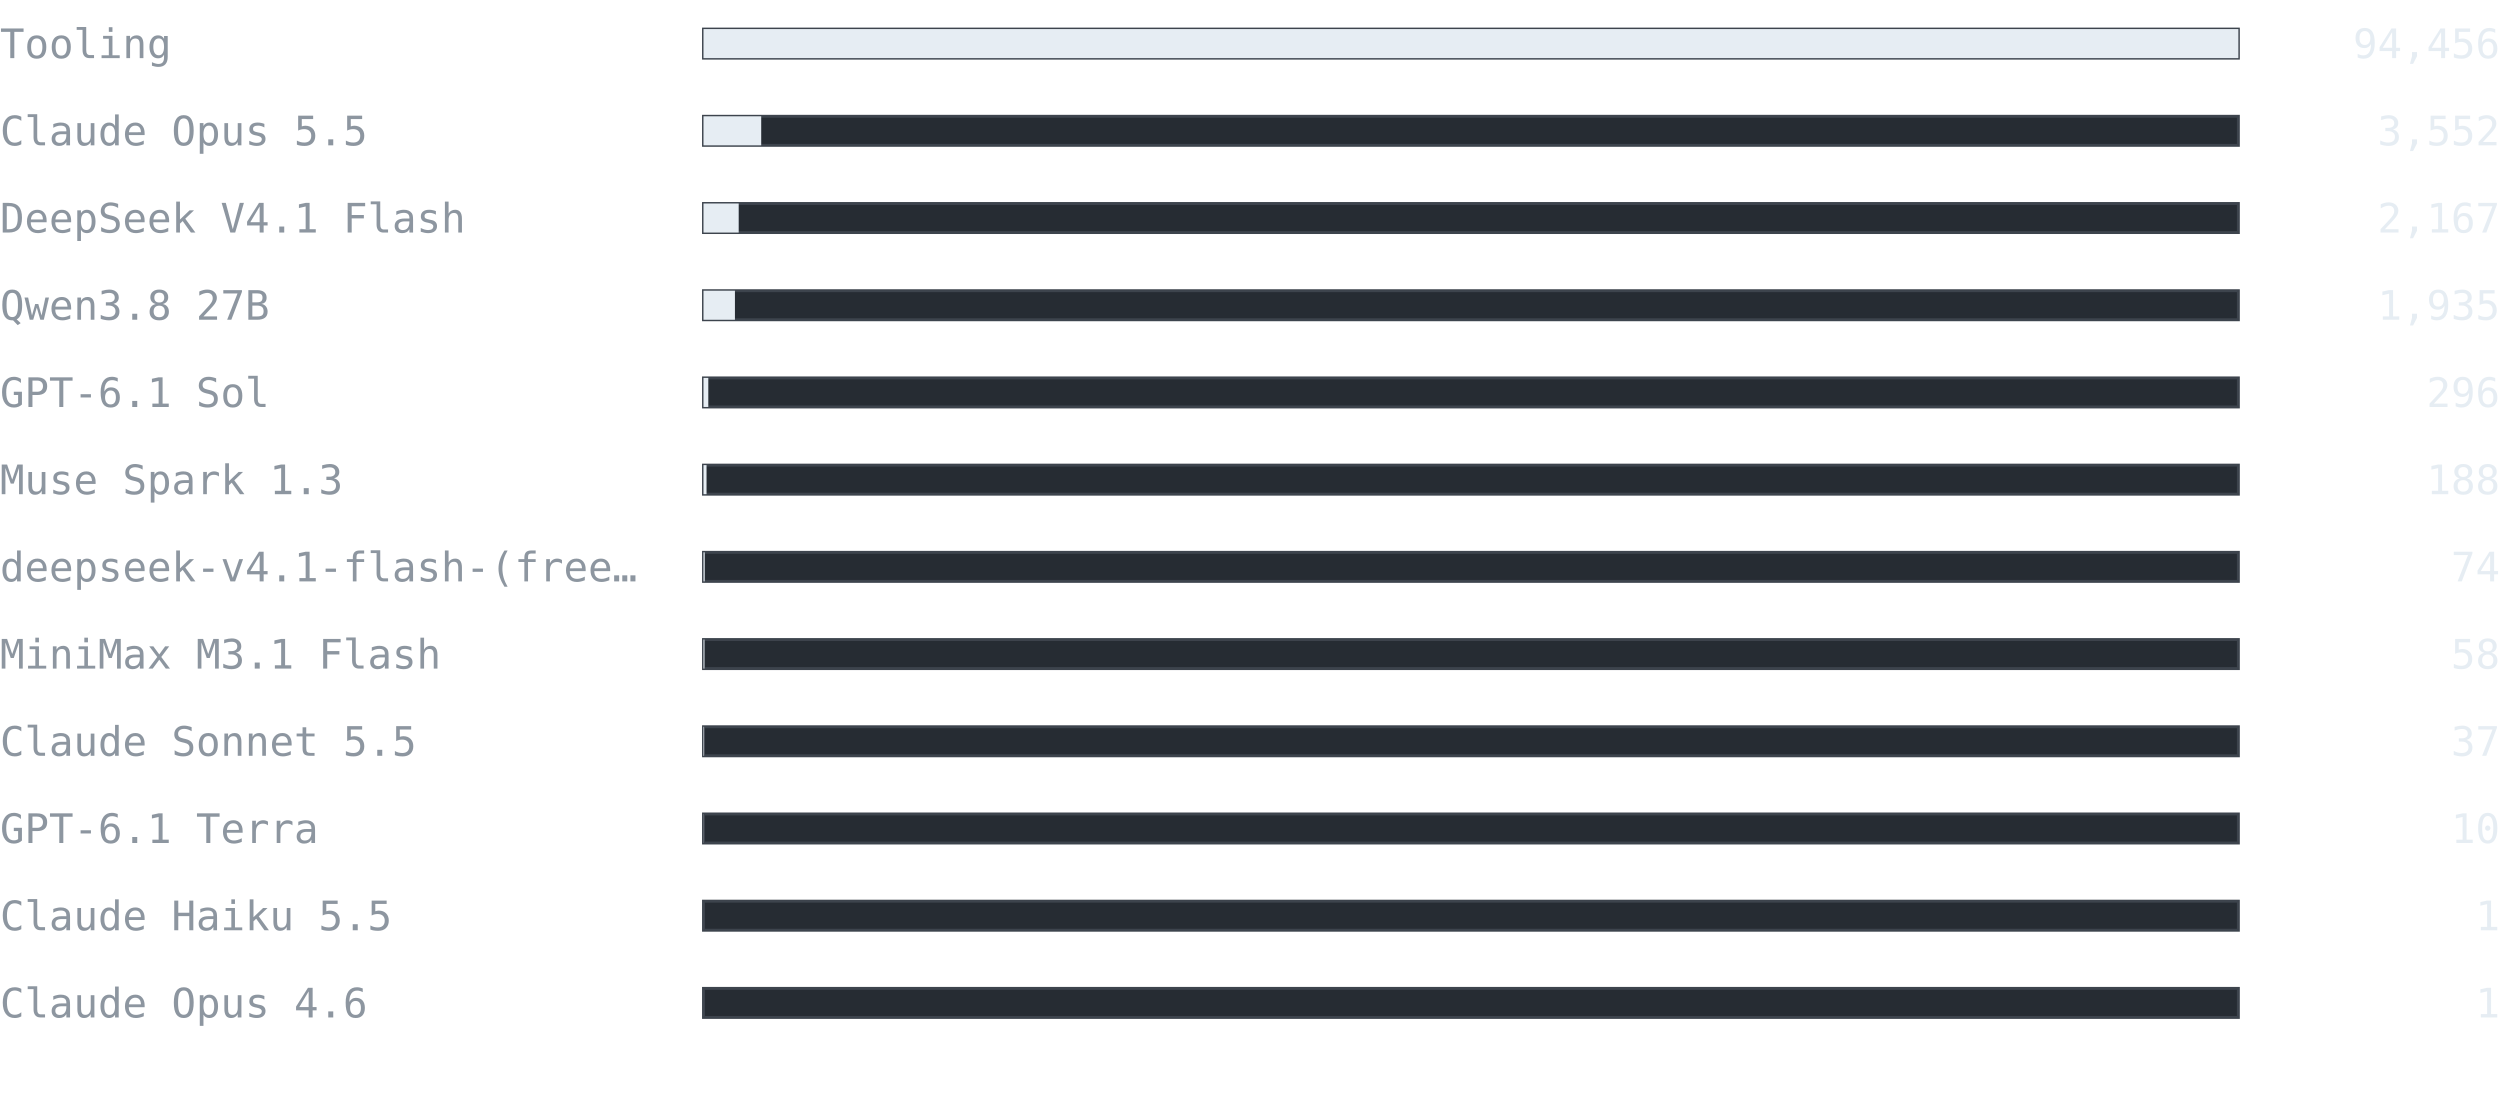
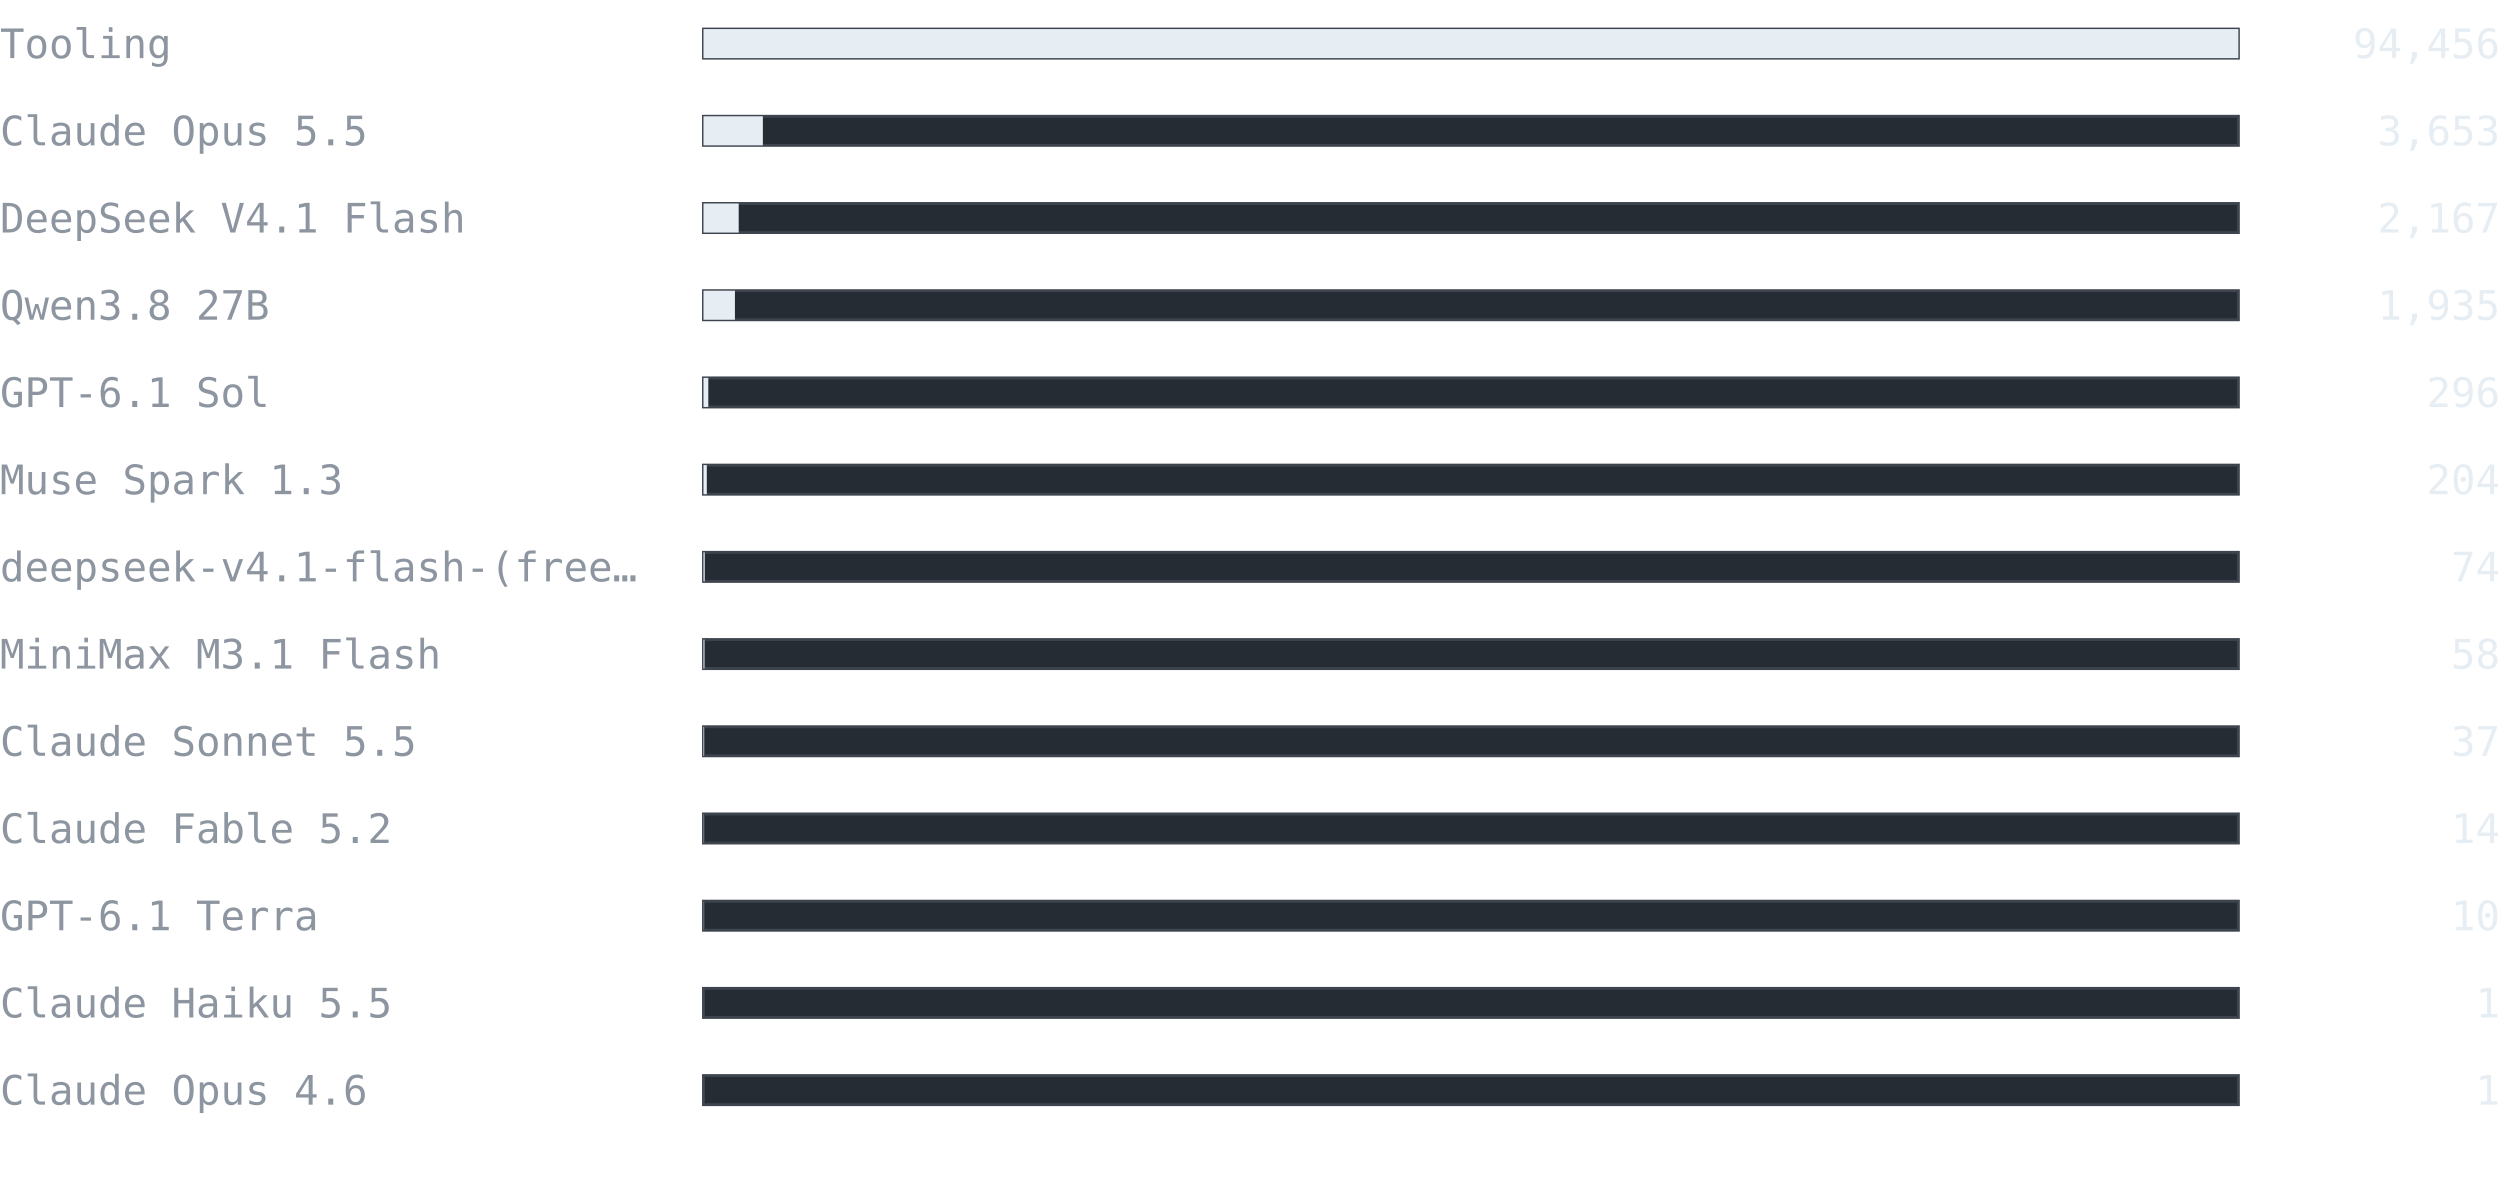
- <svg xmlns="http://www.w3.org/2000/svg" width="860" height="376" viewBox="0 0 860 376" font-family="ui-monospace, SFMono-Regular, 'Cascadia Mono', Consolas, 'DejaVu Sans Mono', monospace">
+ <svg xmlns="http://www.w3.org/2000/svg" width="860" height="406" viewBox="0 0 860 406" font-family="ui-monospace, SFMono-Regular, 'Cascadia Mono', Consolas, 'DejaVu Sans Mono', monospace">
  <text x="0" y="20" font-size="14" fill="#8d96a0" text-anchor="start" font-weight="normal">Tooling</text>
  <rect x="242" y="10" width="528" height="10" fill="#262c33" stroke="#3d444d" />
  <rect x="242" y="10" width="528" height="10" fill="#e6edf3" />
  <text x="860" y="20" font-size="14" fill="#e6edf3" text-anchor="end" font-weight="normal">94,456</text>
  <text x="0" y="50" font-size="14" fill="#8d96a0" text-anchor="start" font-weight="normal">Claude Opus 5.5</text>
  <rect x="242" y="40" width="528" height="10" fill="#262c33" stroke="#3d444d" />
-   <rect x="242" y="40" width="19.855" height="10" fill="#e6edf3" />
-   <text x="860" y="50" font-size="14" fill="#e6edf3" text-anchor="end" font-weight="normal">3,552</text>
+   <rect x="242" y="40" width="20.42" height="10" fill="#e6edf3" />
+   <text x="860" y="50" font-size="14" fill="#e6edf3" text-anchor="end" font-weight="normal">3,653</text>
  <text x="0" y="80" font-size="14" fill="#8d96a0" text-anchor="start" font-weight="normal">DeepSeek V4.1 Flash</text>
  <rect x="242" y="70" width="528" height="10" fill="#262c33" stroke="#3d444d" />
  <rect x="242" y="70" width="12.113" height="10" fill="#e6edf3" />
  <text x="860" y="80" font-size="14" fill="#e6edf3" text-anchor="end" font-weight="normal">2,167</text>
  <text x="0" y="110" font-size="14" fill="#8d96a0" text-anchor="start" font-weight="normal">Qwen3.8 27B</text>
  <rect x="242" y="100" width="528" height="10" fill="#262c33" stroke="#3d444d" />
  <rect x="242" y="100" width="10.816" height="10" fill="#e6edf3" />
  <text x="860" y="110" font-size="14" fill="#e6edf3" text-anchor="end" font-weight="normal">1,935</text>
  <text x="0" y="140" font-size="14" fill="#8d96a0" text-anchor="start" font-weight="normal">GPT-6.1 Sol</text>
  <rect x="242" y="130" width="528" height="10" fill="#262c33" stroke="#3d444d" />
  <rect x="242" y="130" width="1.655" height="10" fill="#e6edf3" />
  <text x="860" y="140" font-size="14" fill="#e6edf3" text-anchor="end" font-weight="normal">296</text>
  <text x="0" y="170" font-size="14" fill="#8d96a0" text-anchor="start" font-weight="normal">Muse Spark 1.3</text>
  <rect x="242" y="160" width="528" height="10" fill="#262c33" stroke="#3d444d" />
-   <rect x="242" y="160" width="1.051" height="10" fill="#e6edf3" />
-   <text x="860" y="170" font-size="14" fill="#e6edf3" text-anchor="end" font-weight="normal">188</text>
+   <rect x="242" y="160" width="1.14" height="10" fill="#e6edf3" />
+   <text x="860" y="170" font-size="14" fill="#e6edf3" text-anchor="end" font-weight="normal">204</text>
  <text x="0" y="200" font-size="14" fill="#8d96a0" text-anchor="start" font-weight="normal">deepseek-v4.1-flash-(free…</text>
  <rect x="242" y="190" width="528" height="10" fill="#262c33" stroke="#3d444d" />
  <rect x="242" y="190" width="0.414" height="10" fill="#e6edf3" />
  <text x="860" y="200" font-size="14" fill="#e6edf3" text-anchor="end" font-weight="normal">74</text>
  <text x="0" y="230" font-size="14" fill="#8d96a0" text-anchor="start" font-weight="normal">MiniMax M3.1 Flash</text>
  <rect x="242" y="220" width="528" height="10" fill="#262c33" stroke="#3d444d" />
  <rect x="242" y="220" width="0.324" height="10" fill="#e6edf3" />
  <text x="860" y="230" font-size="14" fill="#e6edf3" text-anchor="end" font-weight="normal">58</text>
  <text x="0" y="260" font-size="14" fill="#8d96a0" text-anchor="start" font-weight="normal">Claude Sonnet 5.5</text>
  <rect x="242" y="250" width="528" height="10" fill="#262c33" stroke="#3d444d" />
  <rect x="242" y="250" width="0.207" height="10" fill="#e6edf3" />
  <text x="860" y="260" font-size="14" fill="#e6edf3" text-anchor="end" font-weight="normal">37</text>
-   <text x="0" y="290" font-size="14" fill="#8d96a0" text-anchor="start" font-weight="normal">GPT-6.1 Terra</text>
+   <text x="0" y="290" font-size="14" fill="#8d96a0" text-anchor="start" font-weight="normal">Claude Fable 5.2</text>
  <rect x="242" y="280" width="528" height="10" fill="#262c33" stroke="#3d444d" />
-   <rect x="242" y="280" width="0.056" height="10" fill="#e6edf3" />
-   <text x="860" y="290" font-size="14" fill="#e6edf3" text-anchor="end" font-weight="normal">10</text>
-   <text x="0" y="320" font-size="14" fill="#8d96a0" text-anchor="start" font-weight="normal">Claude Haiku 5.5</text>
+   <rect x="242" y="280" width="0.078" height="10" fill="#e6edf3" />
+   <text x="860" y="290" font-size="14" fill="#e6edf3" text-anchor="end" font-weight="normal">14</text>
+   <text x="0" y="320" font-size="14" fill="#8d96a0" text-anchor="start" font-weight="normal">GPT-6.1 Terra</text>
  <rect x="242" y="310" width="528" height="10" fill="#262c33" stroke="#3d444d" />
-   <rect x="242" y="310" width="0.006" height="10" fill="#e6edf3" />
-   <text x="860" y="320" font-size="14" fill="#e6edf3" text-anchor="end" font-weight="normal">1</text>
-   <text x="0" y="350" font-size="14" fill="#8d96a0" text-anchor="start" font-weight="normal">Claude Opus 4.6</text>
+   <rect x="242" y="310" width="0.056" height="10" fill="#e6edf3" />
+   <text x="860" y="320" font-size="14" fill="#e6edf3" text-anchor="end" font-weight="normal">10</text>
+   <text x="0" y="350" font-size="14" fill="#8d96a0" text-anchor="start" font-weight="normal">Claude Haiku 5.5</text>
  <rect x="242" y="340" width="528" height="10" fill="#262c33" stroke="#3d444d" />
  <rect x="242" y="340" width="0.006" height="10" fill="#e6edf3" />
  <text x="860" y="350" font-size="14" fill="#e6edf3" text-anchor="end" font-weight="normal">1</text>
+   <text x="0" y="380" font-size="14" fill="#8d96a0" text-anchor="start" font-weight="normal">Claude Opus 4.6</text>
+   <rect x="242" y="370" width="528" height="10" fill="#262c33" stroke="#3d444d" />
+   <rect x="242" y="370" width="0.006" height="10" fill="#e6edf3" />
+   <text x="860" y="380" font-size="14" fill="#e6edf3" text-anchor="end" font-weight="normal">1</text>
</svg>
